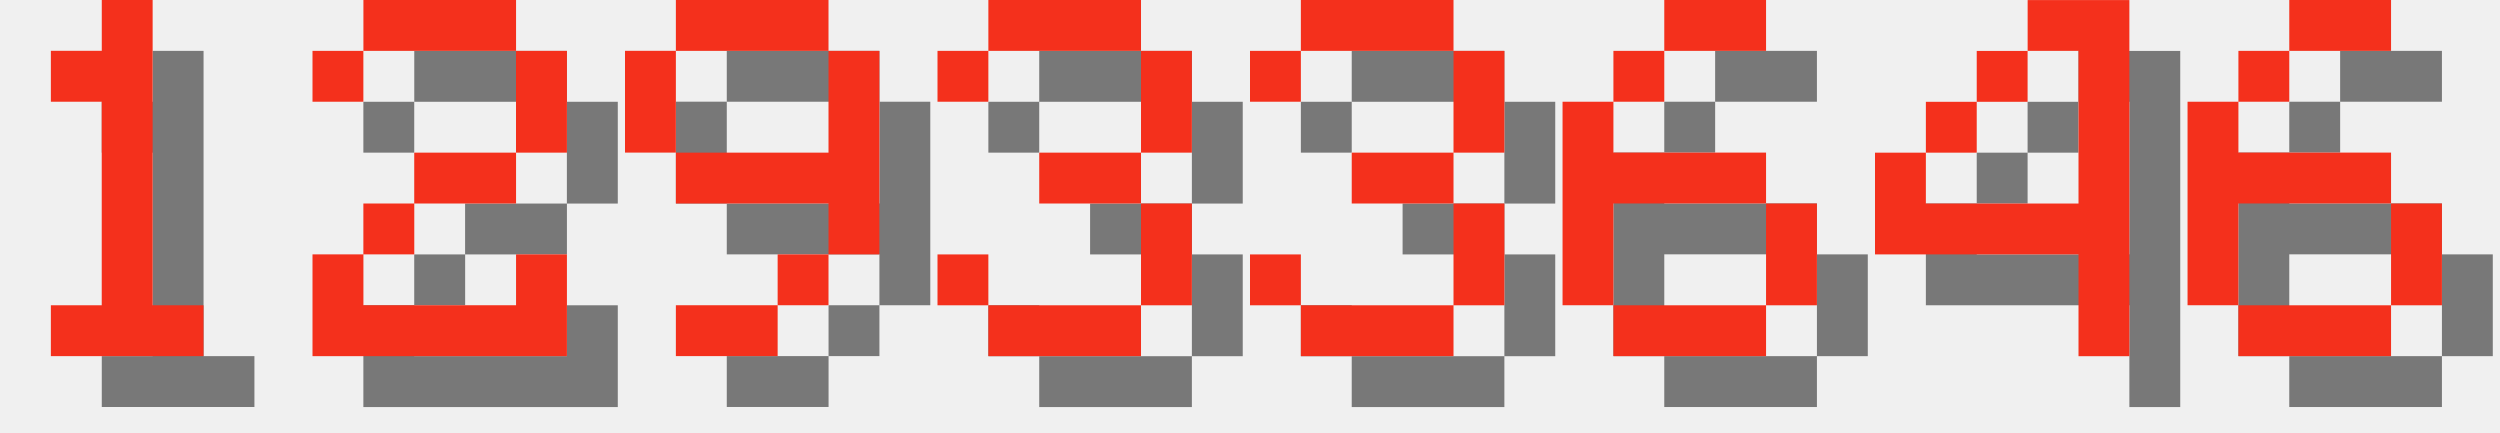
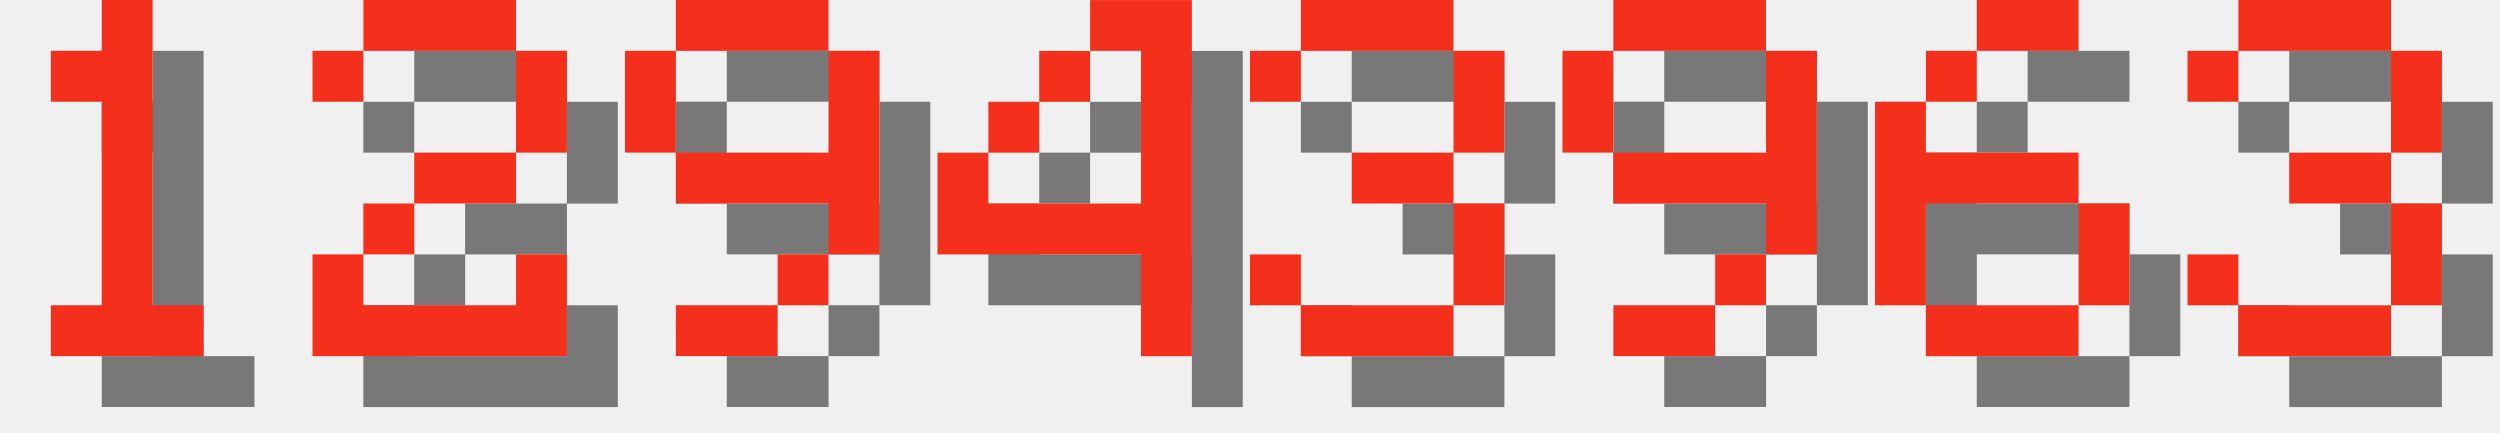
<svg xmlns="http://www.w3.org/2000/svg" version="1.1" width="208.0" height="36">
  <style>
        .text-foreground {
            fill: #F4301C;
        }
        .text-shadow {
            fill: #000000;
            fill-opacity: 0.5;
        }
    </style>
  <g class="digit" id="digit_1" transform="translate(0.0, 0), scale(4)">
    <path id="digit_1_shadow" class="text-shadow" d="m2.117 2.117v1.058h1.058v4.233h-1.058v1.058h3.175v-1.058h-1.058v-6.35h-1.058v1.058h-1.058z" fill-opacity=".5" style="paint-order:stroke fill markers" />
    <path id="digit_1_fg" class="text-foreground" d="m1.058 1.058v1.058h1.058v4.233h-1.058v1.058h3.175v-1.058h-1.058v-6.35h-1.058v1.058h-1.058z" fill="#fff" style="paint-order:stroke fill markers" />
  </g>
  <g class="digit" id="digit_2" transform="translate(26.0, 0), scale(4)">
    <path id="digit_2_shadow" class="text-shadow" d="m1.058 2.117v1.058h1.058v-1.058h3.175v2.117h-2.117v1.058h-1.058v1.058h-1.058v2.117h5.292v-2.117h-1.058v1.058h-3.175v-1.058h1.058v-1.058h2.117v-1.058h1.058v-2.117h-1.058v-1.058h-3.175v1.058h-1.058z" fill-opacity=".5" style="paint-order:stroke fill markers" />
    <path id="digit_2_fg" class="text-foreground" d="m0 1.058v1.058h1.058v-1.058h3.175v2.117h-2.117v1.058h-1.058v1.058h-1.058v2.117h5.292v-2.117h-1.058v1.058h-3.175v-1.058h1.058v-1.058h2.117v-1.058h1.058v-2.117h-1.058v-1.058h-3.175v1.058h-1.058z" fill="#fff" style="paint-order:stroke fill markers" />
  </g>
  <g class="digit" id="digit_9" transform="translate(52.0, 0), scale(4)">
    <path id="digit_9_shadow" class="text-shadow" d="m2.117 1.058v1.058h3.175v-1.058h-3.175zm3.175 1.058v2.117h-3.175v1.058h3.175v1.058h1.058v-4.233h-1.058zm0 4.233h-1.058v1.058h1.058v-1.058zm-1.058 1.058h-2.117v1.058h2.117v-1.058zm-2.117-3.175v-2.117h-1.058v2.117h1.058z" fill-opacity=".5" style="paint-order:stroke fill markers" />
    <path id="digit_9_fg" class="text-foreground" d="m1.058 0v1.058h3.175v-1.058h-3.175zm3.175 1.058v2.117h-3.175v1.058h3.175v1.058h1.058v-4.233h-1.058zm0 4.233h-1.058v1.058h1.058v-1.058zm-1.058 1.058h-2.117v1.058h2.117v-1.058zm-2.117-3.175v-2.117h-1.058v2.117h1.058z" fill="#fff" style="paint-order:stroke fill markers" />
  </g>
-   <g class="digit" id="digit_3" transform="translate(78.0, 0), scale(4)">
-     <path id="digit_3_shadow" class="text-shadow" d="m1.058 2.117v1.058h1.058v-1.058h3.175v2.117h-2.117v1.058h2.117v2.117h-3.175v-1.058h-1.058v1.058h1.058v1.058h3.175v-1.058h1.058v-2.117h-1.058v-1.058h1.058v-2.117h-1.058v-1.058h-3.175v1.058h-1.058z" fill-opacity=".5" style="paint-order:stroke fill markers" />
-     <path id="digit_3_fg" class="text-foreground" d="m0 1.058v1.058h1.058v-1.058h3.175v2.117h-2.117v1.058h2.117v2.117h-3.175v-1.058h-1.058v1.058h1.058v1.058h3.175v-1.058h1.058v-2.117h-1.058v-1.058h1.058v-2.117h-1.058v-1.058h-3.175v1.058h-1.058z" fill="#fff" style="paint-order:stroke fill markers" />
+   <g class="digit" id="digit_4" transform="translate(78.0, 0), scale(4)">
+     <path id="digit_4_shadow" class="text-shadow" d="m4.233 1.058v1.058h1.058v3.175h-3.175v-1.058h-1.058v2.117h4.233v2.117h1.058v-7.408h-2.117zm-2.117 3.175h1.058v-1.058h-1.058v1.058zm1.058-1.058h1.058v-1.058h-1.058v1.058z" fill-opacity=".5" style="paint-order:stroke fill markers" />
+     <path id="digit_4_fg" class="text-foreground" d="m3.175 0v1.058h1.058v3.175h-3.175v-1.058h-1.058v2.117h4.233v2.117h1.058v-7.408h-2.117zm-2.117 3.175h1.058v-1.058h-1.058v1.058zm1.058-1.058h1.058v-1.058h-1.058v1.058z" fill="#fff" style="paint-order:stroke fill markers" />
  </g>
  <g class="digit" id="digit_3" transform="translate(104.0, 0), scale(4)">
    <path id="digit_3_shadow" class="text-shadow" d="m1.058 2.117v1.058h1.058v-1.058h3.175v2.117h-2.117v1.058h2.117v2.117h-3.175v-1.058h-1.058v1.058h1.058v1.058h3.175v-1.058h1.058v-2.117h-1.058v-1.058h1.058v-2.117h-1.058v-1.058h-3.175v1.058h-1.058z" fill-opacity=".5" style="paint-order:stroke fill markers" />
    <path id="digit_3_fg" class="text-foreground" d="m0 1.058v1.058h1.058v-1.058h3.175v2.117h-2.117v1.058h2.117v2.117h-3.175v-1.058h-1.058v1.058h1.058v1.058h3.175v-1.058h1.058v-2.117h-1.058v-1.058h1.058v-2.117h-1.058v-1.058h-3.175v1.058h-1.058z" fill="#fff" style="paint-order:stroke fill markers" />
  </g>
-   <g class="digit" id="digit_6" transform="translate(130.0, 0), scale(4)">
+   <g class="digit" id="digit_9" transform="translate(130.0, 0), scale(4)">
+     <path id="digit_9_shadow" class="text-shadow" d="m2.117 1.058v1.058h3.175v-1.058h-3.175zm3.175 1.058v2.117h-3.175v1.058h3.175v1.058h1.058v-4.233h-1.058zm0 4.233h-1.058v1.058h1.058v-1.058zm-1.058 1.058h-2.117v1.058h2.117v-1.058zm-2.117-3.175v-2.117h-1.058v2.117h1.058z" fill-opacity=".5" style="paint-order:stroke fill markers" />
+     <path id="digit_9_fg" class="text-foreground" d="m1.058 0v1.058h3.175v-1.058h-3.175zm3.175 1.058v2.117h-3.175v1.058h3.175v1.058h1.058v-4.233h-1.058zm0 4.233h-1.058v1.058h1.058v-1.058zm-1.058 1.058h-2.117v1.058h2.117v-1.058zm-2.117-3.175v-2.117h-1.058v2.117h1.058z" fill="#fff" style="paint-order:stroke fill markers" />
+   </g>
+   <g class="digit" id="digit_6" transform="translate(156.0, 0), scale(4)">
    <path id="digit_6_shadow" class="text-shadow" d="m3.175 1.058v1.058h2.117v-1.058h-2.117zm0 1.058h-1.058v1.058h1.058v-1.058zm-1.058 1.058h-1.058v4.233h1.058v-2.117h3.175v-1.058h-3.175v-1.058zm3.175 2.117v2.117h1.058v-2.117h-1.058zm0 2.117h-3.175v1.058h3.175v-1.058z" fill-opacity=".5" style="paint-order:stroke fill markers" />
    <path id="digit_6_fg" class="text-foreground" d="m2.117 0v1.058h2.117v-1.058h-2.117zm0 1.058h-1.058v1.058h1.058v-1.058zm-1.058 1.058h-1.058v4.233h1.058v-2.117h3.175v-1.058h-3.175v-1.058zm3.175 2.117v2.117h1.058v-2.117h-1.058zm0 2.117h-3.175v1.058h3.175v-1.058z" fill="#fff" style="paint-order:stroke fill markers" />
  </g>
-   <g class="digit" id="digit_4" transform="translate(156.0, 0), scale(4)">
-     <path id="digit_4_shadow" class="text-shadow" d="m4.233 1.058v1.058h1.058v3.175h-3.175v-1.058h-1.058v2.117h4.233v2.117h1.058v-7.408h-2.117zm-2.117 3.175h1.058v-1.058h-1.058v1.058zm1.058-1.058h1.058v-1.058h-1.058v1.058z" fill-opacity=".5" style="paint-order:stroke fill markers" />
-     <path id="digit_4_fg" class="text-foreground" d="m3.175 0v1.058h1.058v3.175h-3.175v-1.058h-1.058v2.117h4.233v2.117h1.058v-7.408h-2.117zm-2.117 3.175h1.058v-1.058h-1.058v1.058zm1.058-1.058h1.058v-1.058h-1.058v1.058z" fill="#fff" style="paint-order:stroke fill markers" />
-   </g>
-   <g class="digit" id="digit_6" transform="translate(182.0, 0), scale(4)">
-     <path id="digit_6_shadow" class="text-shadow" d="m3.175 1.058v1.058h2.117v-1.058h-2.117zm0 1.058h-1.058v1.058h1.058v-1.058zm-1.058 1.058h-1.058v4.233h1.058v-2.117h3.175v-1.058h-3.175v-1.058zm3.175 2.117v2.117h1.058v-2.117h-1.058zm0 2.117h-3.175v1.058h3.175v-1.058z" fill-opacity=".5" style="paint-order:stroke fill markers" />
-     <path id="digit_6_fg" class="text-foreground" d="m2.117 0v1.058h2.117v-1.058h-2.117zm0 1.058h-1.058v1.058h1.058v-1.058zm-1.058 1.058h-1.058v4.233h1.058v-2.117h3.175v-1.058h-3.175v-1.058zm3.175 2.117v2.117h1.058v-2.117h-1.058zm0 2.117h-3.175v1.058h3.175v-1.058z" fill="#fff" style="paint-order:stroke fill markers" />
+   <g class="digit" id="digit_3" transform="translate(182.0, 0), scale(4)">
+     <path id="digit_3_shadow" class="text-shadow" d="m1.058 2.117v1.058h1.058v-1.058h3.175v2.117h-2.117v1.058h2.117v2.117h-3.175v-1.058h-1.058v1.058h1.058v1.058h3.175v-1.058h1.058v-2.117h-1.058v-1.058h1.058v-2.117h-1.058v-1.058h-3.175v1.058h-1.058z" fill-opacity=".5" style="paint-order:stroke fill markers" />
+     <path id="digit_3_fg" class="text-foreground" d="m0 1.058v1.058h1.058v-1.058h3.175v2.117h-2.117v1.058h2.117v2.117h-3.175v-1.058h-1.058v1.058h1.058v1.058h3.175v-1.058h1.058v-2.117h-1.058v-1.058h1.058v-2.117h-1.058v-1.058h-3.175v1.058h-1.058z" fill="#fff" style="paint-order:stroke fill markers" />
  </g>
</svg>
